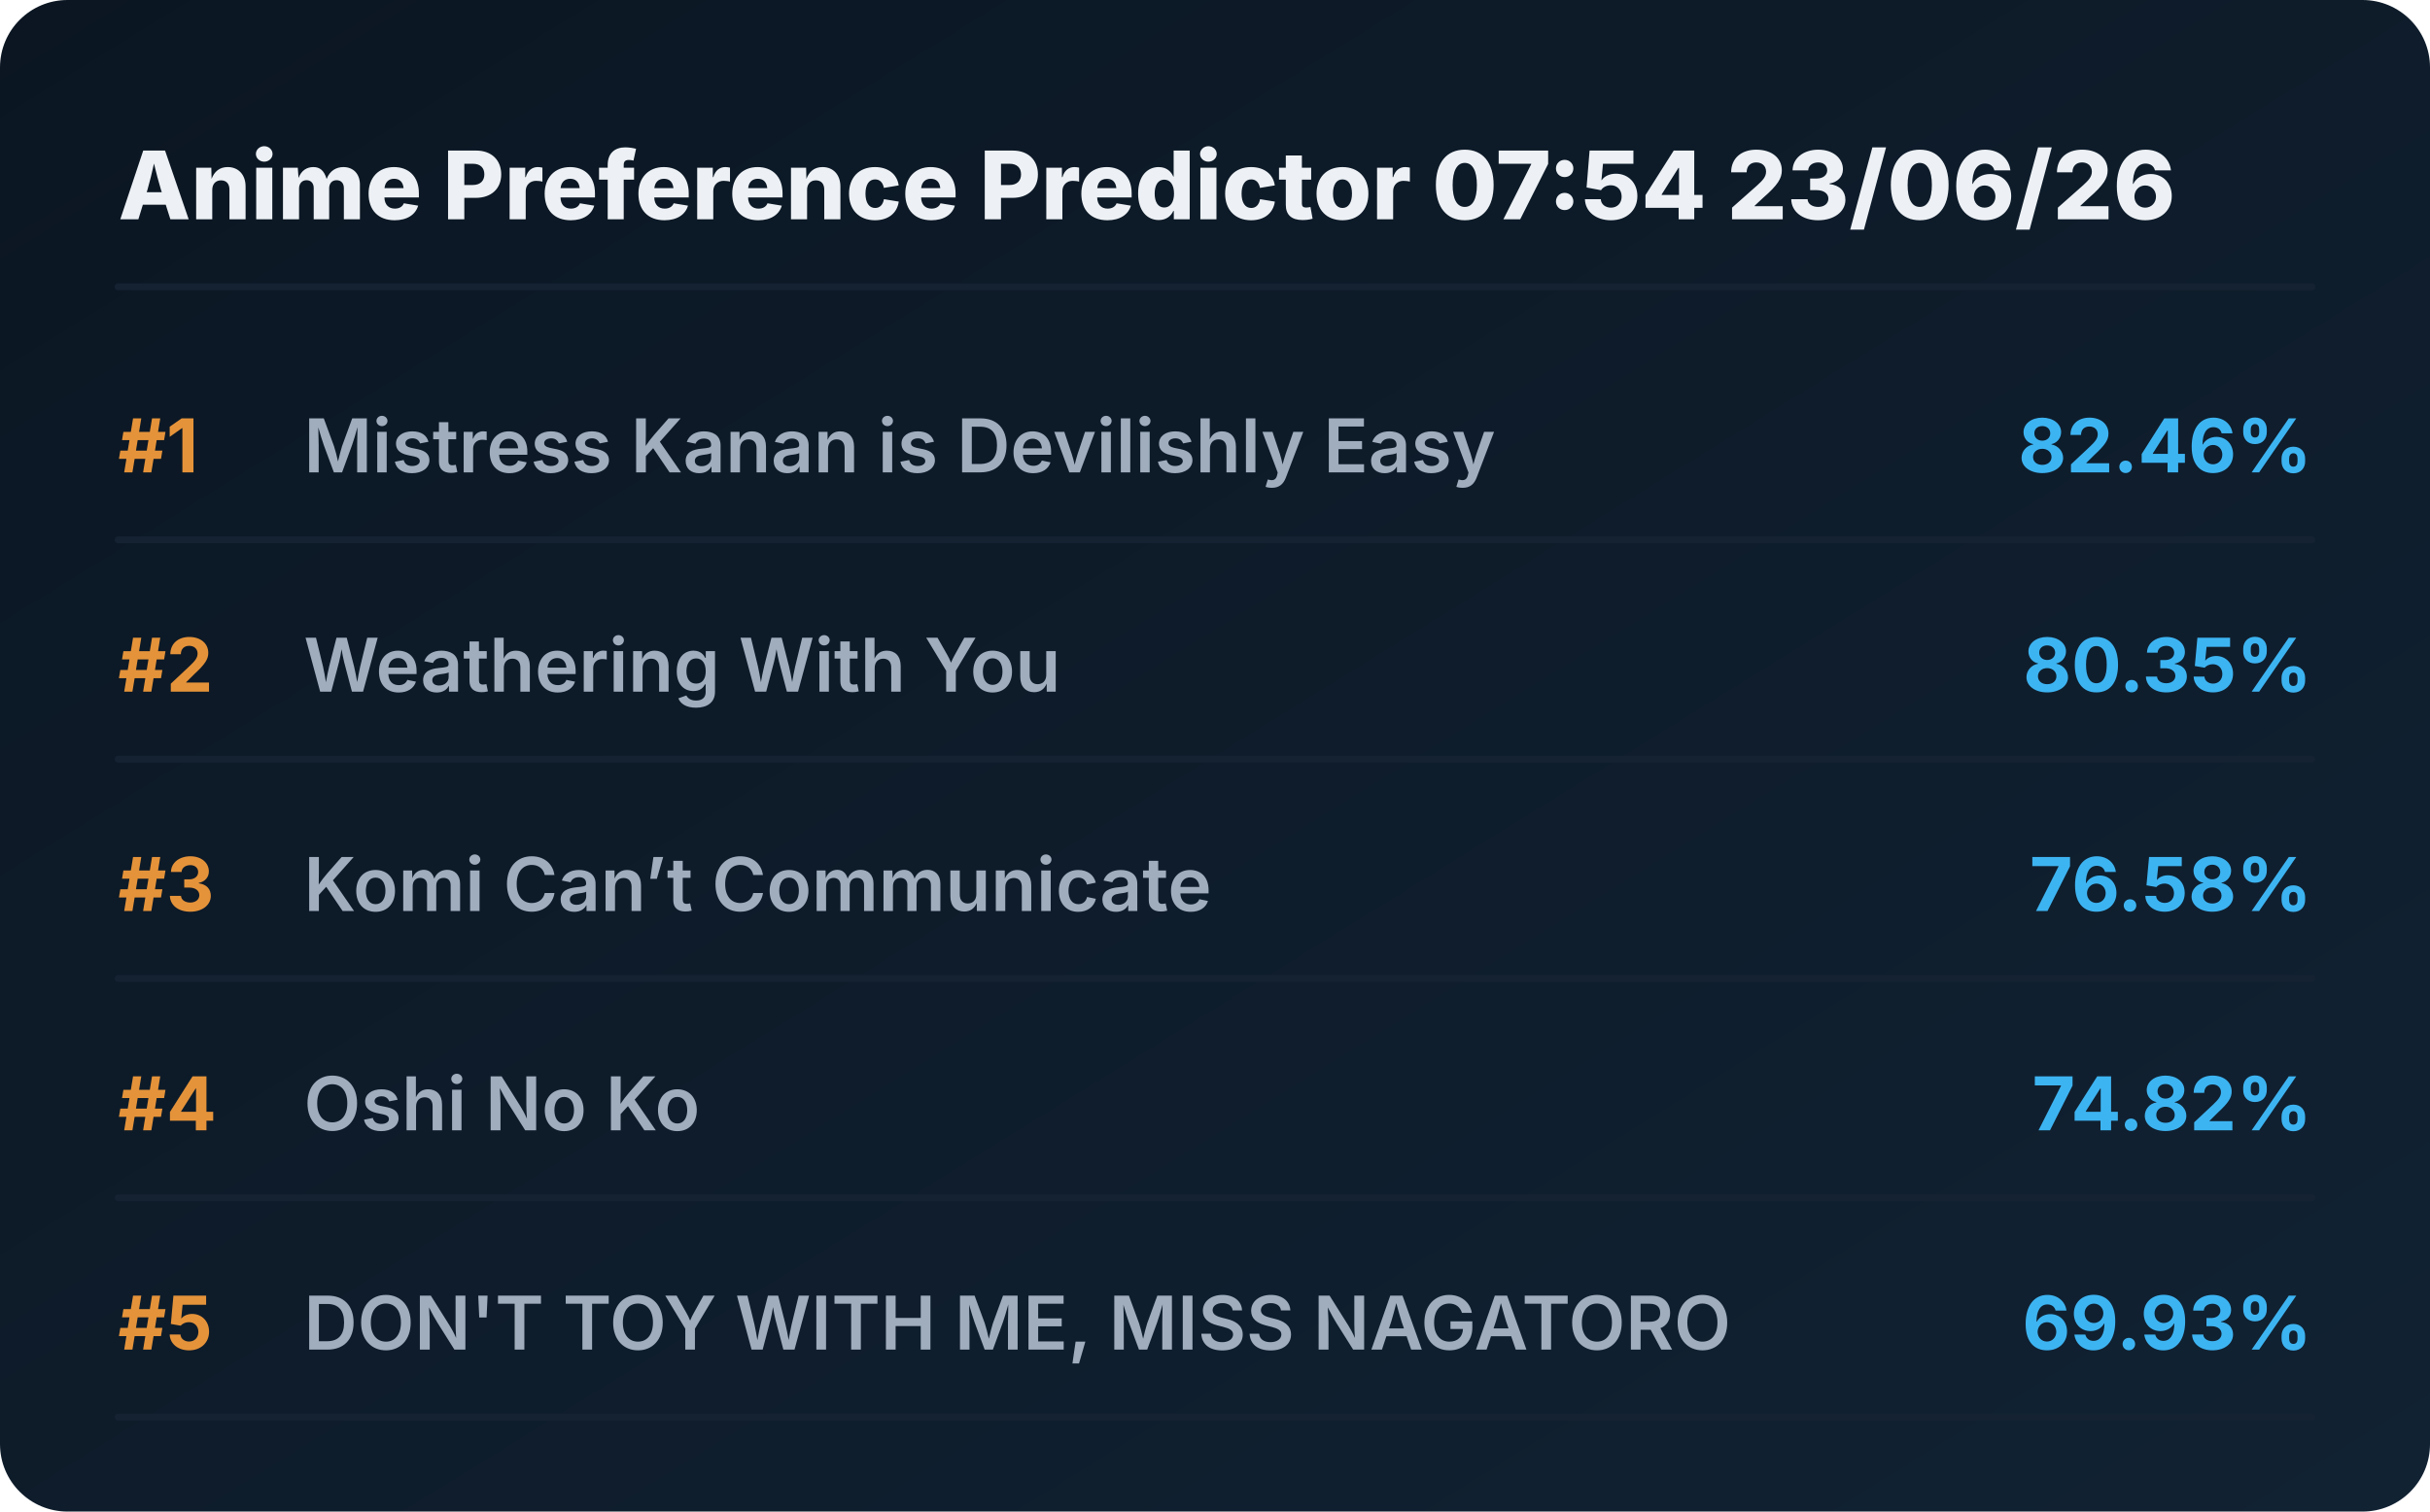
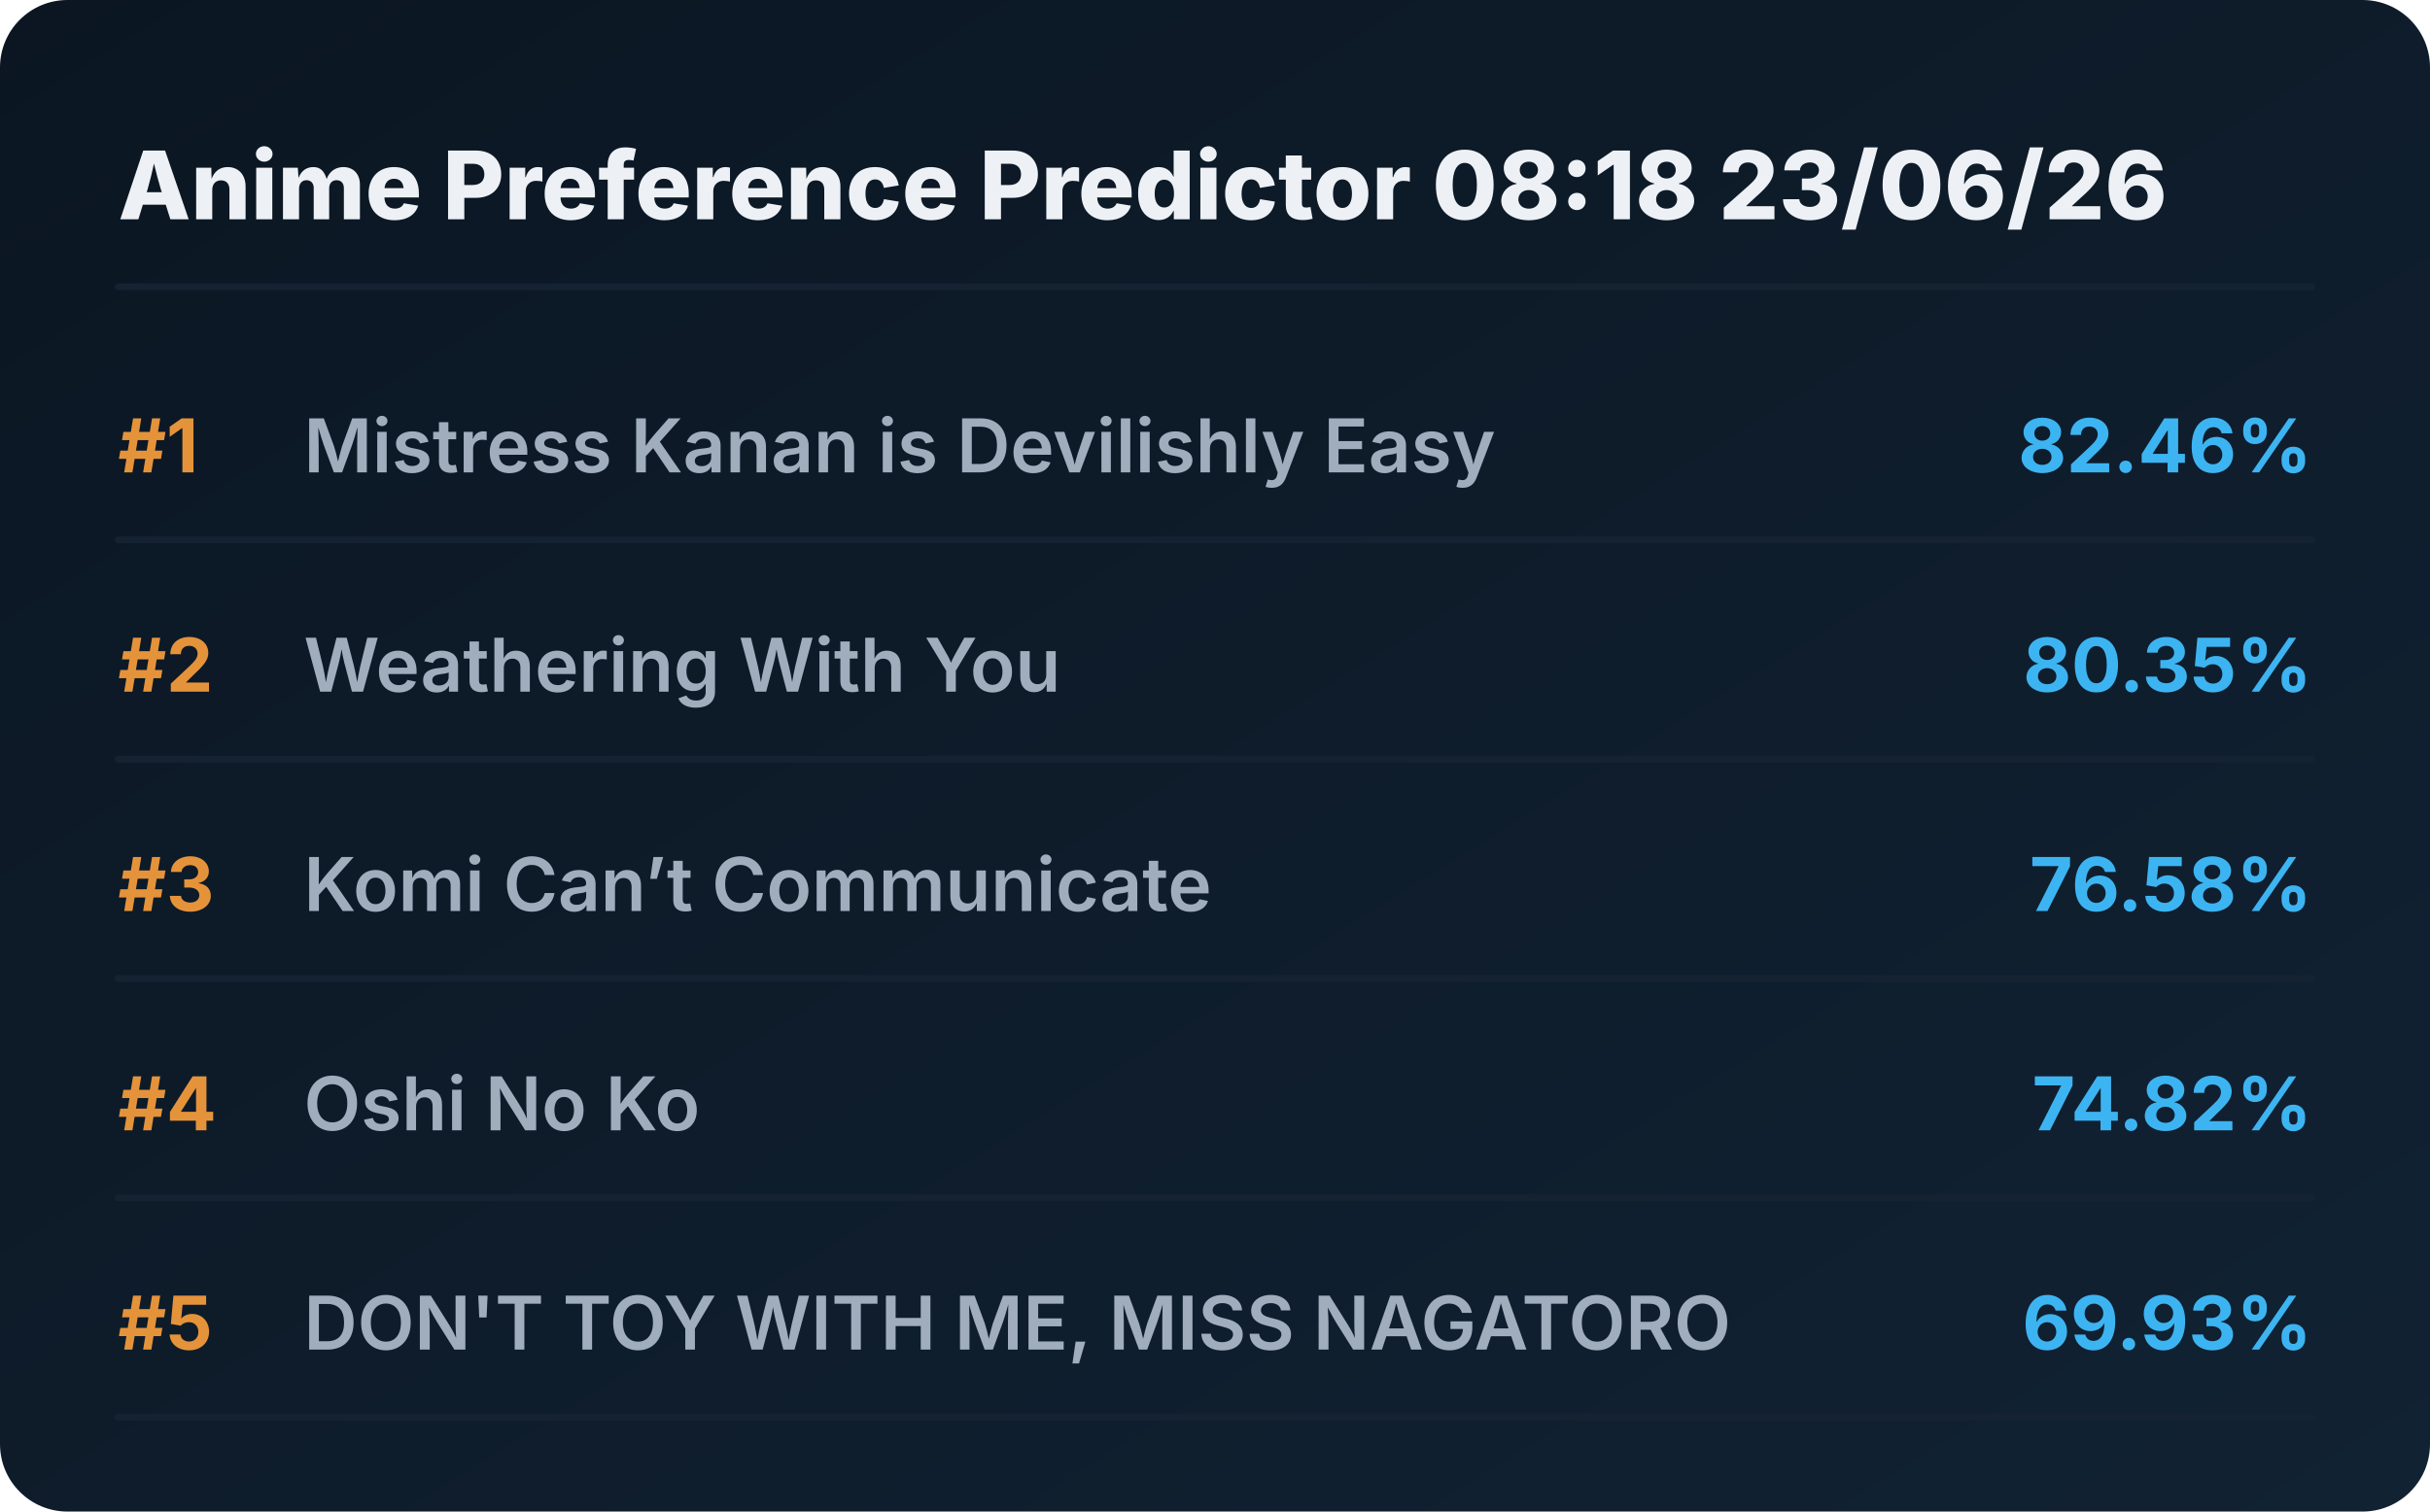
<svg xmlns="http://www.w3.org/2000/svg" viewBox="0 0 720 448" preserveAspectRatio="xMidYMid meet" style="width: 100%; height: auto; max-width: 720px;">
  <defs>
    <linearGradient id="boxGrad" x1="0%" y1="0%" x2="100%" y2="100%">
      <stop offset="0%" stop-color="#0b1622" />
      <stop offset="100%" stop-color="#112233" />
    </linearGradient>
    <clipPath id="titleClip">
      <rect x="90" y="0" width="510" height="100%" />
    </clipPath>
  </defs>
  <style>
    .bg { fill: url(#boxGrad); rx: 20px; }
    .header { font-family: 'Overpass', 'Inter', system-ui, sans-serif; font-weight: 800; font-size: 28px; fill: #edf1f5; }
    .rank { font-family: 'Overpass', 'Inter', system-ui, sans-serif; font-weight: 700; font-size: 22px; fill: #e5933a; }
    .title { font-family: 'Overpass', 'Inter', system-ui, sans-serif; font-weight: 600; font-size: 22px; fill: #9fadbd; }
    .score { font-family: 'Overpass', 'Inter', system-ui, sans-serif; font-weight: 700; font-size: 22px; fill: #3db4f2; }
    .line { stroke: #152232; stroke-width: 2; stroke-linecap: round; }
  </style>
  <rect class="bg" width="720" height="448" />
-   <text x="35" y="65" class="header">Anime Preference Predictor 07:54 23/06/26</text>
+   <text x="35" y="65" class="header">Anime Preference Predictor 08:18 23/06/26</text>
  <line x1="35" y1="85" x2="685" y2="85" class="line" />
  <g transform="translate(0, 0)">
    <text x="35" y="140" class="rank">#1</text>
    <text x="90" y="140" class="title">Mistress Kanan is Devilishly Easy</text>
    <text x="685" y="140" class="score" text-anchor="end">82.46%</text>
    <line x1="35" y1="160" x2="685" y2="160" class="line" />
  </g>
  <g transform="translate(0, 65)">
    <text x="35" y="140" class="rank">#2</text>
    <text x="90" y="140" class="title">Weathering With You</text>
    <text x="685" y="140" class="score" text-anchor="end">80.35%</text>
    <line x1="35" y1="160" x2="685" y2="160" class="line" />
  </g>
  <g transform="translate(0, 130)">
    <text x="35" y="140" class="rank">#3</text>
    <text x="90" y="140" class="title">Komi Can’t Communicate</text>
    <text x="685" y="140" class="score" text-anchor="end">76.58%</text>
    <line x1="35" y1="160" x2="685" y2="160" class="line" />
  </g>
  <g transform="translate(0, 195)">
    <text x="35" y="140" class="rank">#4</text>
    <text x="90" y="140" class="title">Oshi No Ko</text>
    <text x="685" y="140" class="score" text-anchor="end">74.82%</text>
    <line x1="35" y1="160" x2="685" y2="160" class="line" />
  </g>
  <g transform="translate(0, 260)">
    <text x="35" y="140" class="rank">#5</text>
    <text x="90" y="140" class="title">DON'T TOY WITH ME, MISS NAGATORO</text>
    <text x="685" y="140" class="score" text-anchor="end">69.93%</text>
    <line x1="35" y1="160" x2="685" y2="160" class="line" />
  </g>
</svg>
